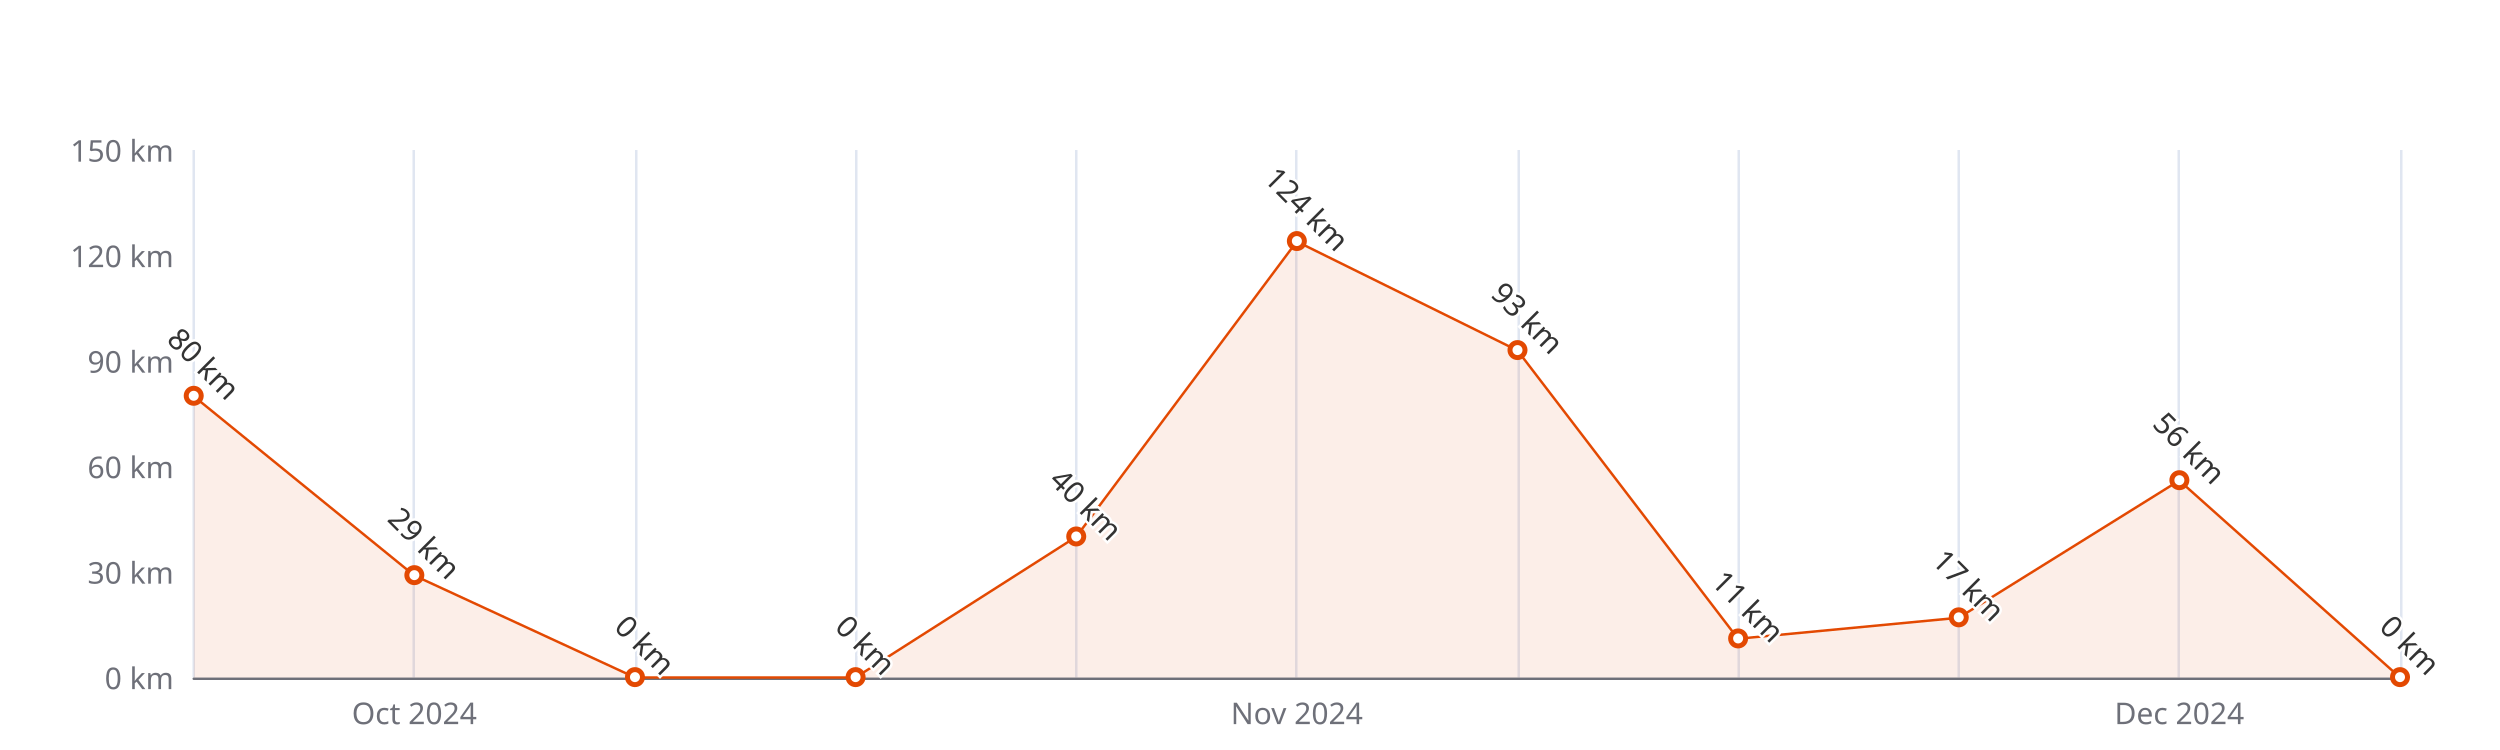
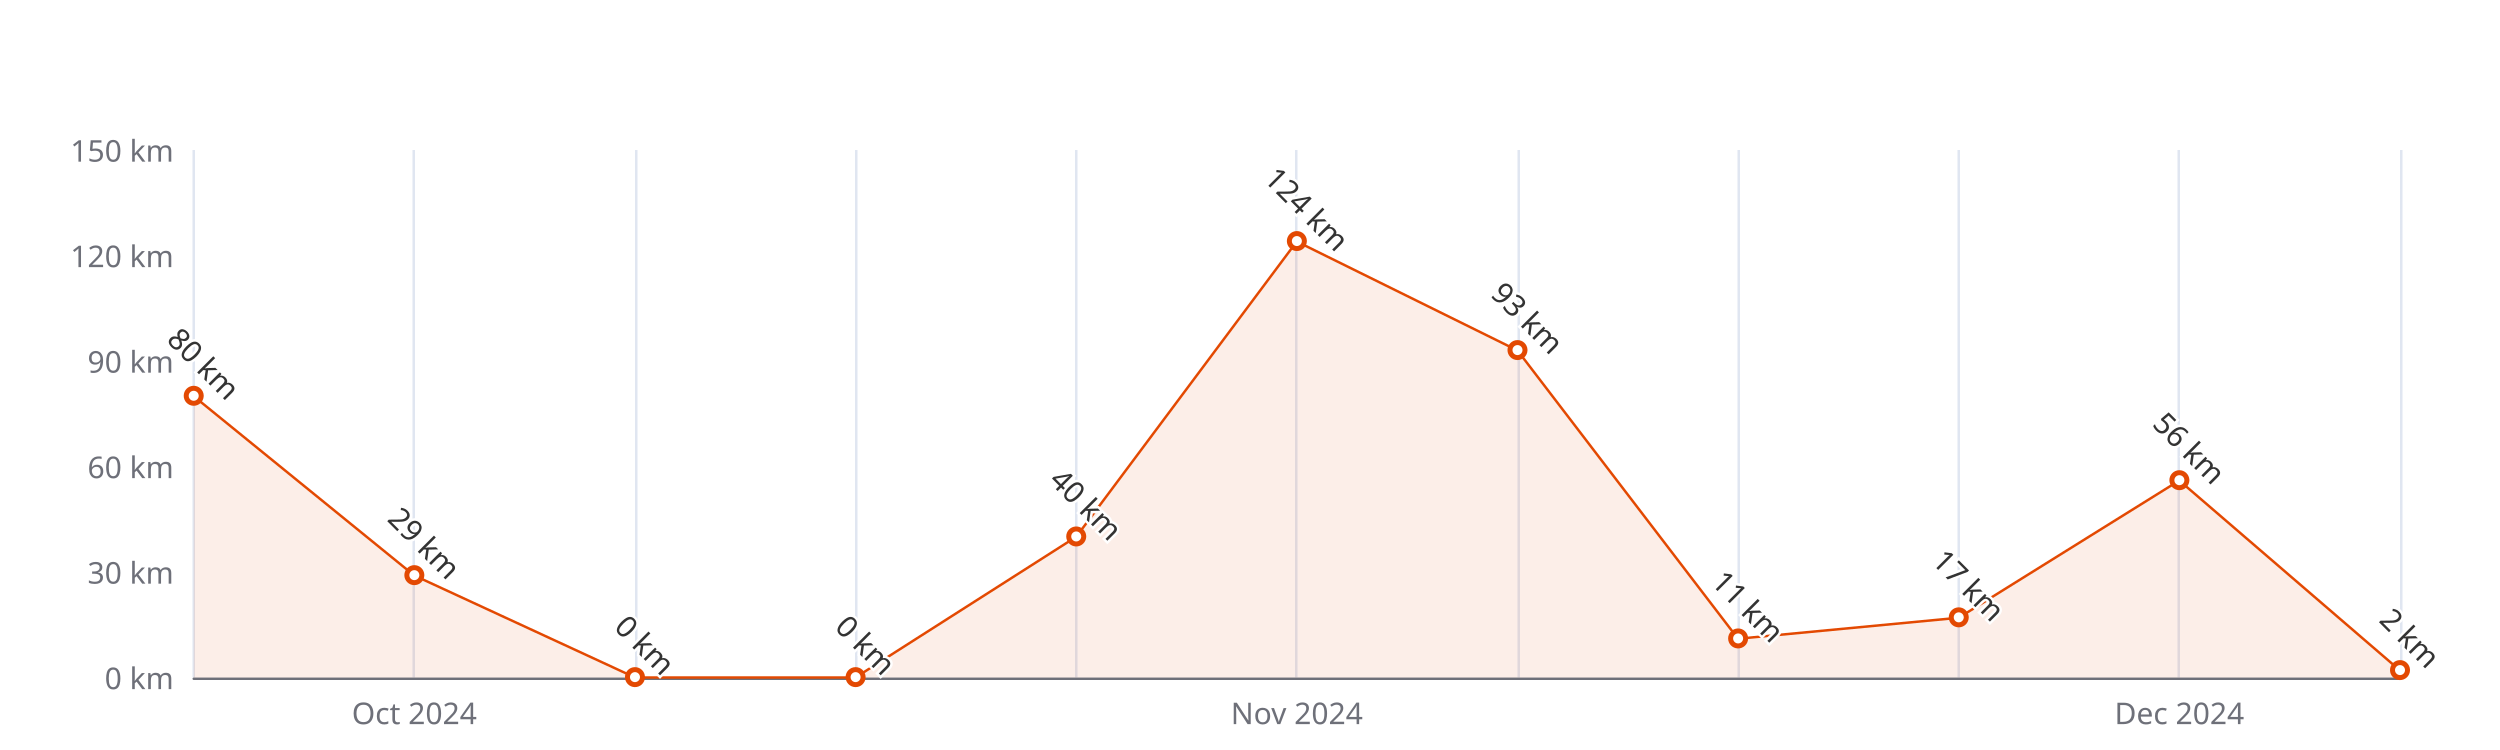
<svg xmlns="http://www.w3.org/2000/svg" width="1000" height="300" version="1.1" baseProfile="full" viewBox="0 0 1000 300">
  <rect width="1000" height="300" x="0" y="0" id="0" fill="#ffffff" />
  <path d="M77.5 60L77.5 271" fill="none" stroke="#E0E6F1" />
  <path d="M165.5 60L165.5 271" fill="none" stroke="#E0E6F1" />
  <path d="M254.5 60L254.5 271" fill="none" stroke="#E0E6F1" />
  <path d="M342.5 60L342.5 271" fill="none" stroke="#E0E6F1" />
  <path d="M430.5 60L430.5 271" fill="none" stroke="#E0E6F1" />
  <path d="M518.5 60L518.5 271" fill="none" stroke="#E0E6F1" />
  <path d="M607.5 60L607.5 271" fill="none" stroke="#E0E6F1" />
  <path d="M695.5 60L695.5 271" fill="none" stroke="#E0E6F1" />
  <path d="M783.5 60L783.5 271" fill="none" stroke="#E0E6F1" />
  <path d="M871.5 60L871.5 271" fill="none" stroke="#E0E6F1" />
  <path d="M960.5 60L960.5 271" fill="none" stroke="#E0E6F1" />
  <path d="M77.5 271.5L960 271.5" fill="none" stroke="#6E7079" stroke-linecap="round" />
  <text dominant-baseline="central" text-anchor="end" style="font-size:12px;font-family:sans-serif;" xml:space="preserve" transform="translate(69.48 271)" fill="#6E7079">0 km</text>
  <text dominant-baseline="central" text-anchor="end" style="font-size:12px;font-family:sans-serif;" xml:space="preserve" transform="translate(69.48 228.8)" fill="#6E7079">30 km</text>
  <text dominant-baseline="central" text-anchor="end" style="font-size:12px;font-family:sans-serif;" xml:space="preserve" transform="translate(69.48 186.6)" fill="#6E7079">60 km</text>
  <text dominant-baseline="central" text-anchor="end" style="font-size:12px;font-family:sans-serif;" xml:space="preserve" transform="translate(69.48 144.4)" fill="#6E7079">90 km</text>
  <text dominant-baseline="central" text-anchor="end" style="font-size:12px;font-family:sans-serif;" xml:space="preserve" transform="translate(69.48 102.2)" fill="#6E7079">120 km</text>
  <text dominant-baseline="central" text-anchor="end" style="font-size:12px;font-family:sans-serif;" xml:space="preserve" transform="translate(69.48 60)" fill="#6E7079">150 km</text>
  <text dominant-baseline="central" text-anchor="middle" style="font-size:12px;font-family:sans-serif;" xml:space="preserve" y="6" transform="translate(165.732 279)" fill="#6E7079">Oct 2024</text>
  <text dominant-baseline="central" text-anchor="middle" style="font-size:12px;font-family:sans-serif;" xml:space="preserve" y="6" transform="translate(518.74 279)" fill="#6E7079">Nov 2024</text>
  <text dominant-baseline="central" text-anchor="middle" style="font-size:12px;font-family:sans-serif;" xml:space="preserve" y="6" transform="translate(871.748 279)" fill="#6E7079">Dec 2024</text>
  <g clip-path="url(#zr5-c0)">
-     <path d="M77.5 158.5L165.7 230.2L254 271L342.2 271L430.5 214.7L518.7 96.6L607 140.2L695.2 255.5L783.5 247.1L871.7 192.2L960 271L871.7 271L783.5 271L695.2 271L607 271L518.7 271L430.5 271L342.2 271L254 271L165.7 271L77.5 271Z" fill="rgb(227,73,2)" fill-opacity="0.09" />
-     <path d="M77.5 158.5L165.7 230.2L254 271L342.2 271L430.5 214.7L518.7 96.6L607 140.2L695.2 255.5L783.5 247.1L871.7 192.2L960 271" fill="none" stroke="#E34902" stroke-linejoin="bevel" />
+     <path d="M77.5 158.5L165.7 230.2L254 271L342.2 271L430.5 214.7L518.7 96.6L607 140.2L695.2 255.5L783.5 247.1L871.7 192.2L960 268.2L960 271L871.7 271L783.5 271L695.2 271L607 271L518.7 271L430.5 271L342.2 271L254 271L165.7 271L77.5 271Z" fill="rgb(227,73,2)" fill-opacity="0.09" />
+     <path d="M77.5 158.5L165.7 230.2L254 271L342.2 271L430.5 214.7L518.7 96.6L607 140.2L695.2 255.5L783.5 247.1L871.7 192.2L960 268.2" fill="none" stroke="#E34902" stroke-linejoin="bevel" />
  </g>
  <path d="M1 0A1 1 0 1 1 1 -0.1A1 1 0 0 1 1 0" transform="matrix(3,0,0,3,77.48,158.4667)" fill="#fff" stroke="#E34902" stroke-width="0.667" />
  <path d="M1 0A1 1 0 1 1 1 -0.1A1 1 0 0 1 1 0" transform="matrix(3,0,0,3,165.732,230.2067)" fill="#fff" stroke="#E34902" stroke-width="0.667" />
  <path d="M1 0A1 1 0 1 1 1 -0.1A1 1 0 0 1 1 0" transform="matrix(3,0,0,3,253.984,271)" fill="#fff" stroke="#E34902" stroke-width="0.667" />
  <path d="M1 0A1 1 0 1 1 1 -0.1A1 1 0 0 1 1 0" transform="matrix(3,0,0,3,342.236,271)" fill="#fff" stroke="#E34902" stroke-width="0.667" />
  <path d="M1 0A1 1 0 1 1 1 -0.1A1 1 0 0 1 1 0" transform="matrix(3,0,0,3,430.488,214.7333)" fill="#fff" stroke="#E34902" stroke-width="0.667" />
  <path d="M1 0A1 1 0 1 1 1 -0.1A1 1 0 0 1 1 0" transform="matrix(3,0,0,3,518.74,96.5733)" fill="#fff" stroke="#E34902" stroke-width="0.667" />
  <path d="M1 0A1 1 0 1 1 1 -0.1A1 1 0 0 1 1 0" transform="matrix(3,0,0,3,606.992,140.18)" fill="#fff" stroke="#E34902" stroke-width="0.667" />
  <path d="M1 0A1 1 0 1 1 1 -0.1A1 1 0 0 1 1 0" transform="matrix(3,0,0,3,695.244,255.5267)" fill="#fff" stroke="#E34902" stroke-width="0.667" />
  <path d="M1 0A1 1 0 1 1 1 -0.1A1 1 0 0 1 1 0" transform="matrix(3,0,0,3,783.496,247.0867)" fill="#fff" stroke="#E34902" stroke-width="0.667" />
  <path d="M1 0A1 1 0 1 1 1 -0.1A1 1 0 0 1 1 0" transform="matrix(3,0,0,3,871.748,192.2267)" fill="#fff" stroke="#E34902" stroke-width="0.667" />
-   <path d="M1 0A1 1 0 1 1 1 -0.1A1 1 0 0 1 1 0" transform="matrix(3,0,0,3,960,271)" fill="#fff" stroke="#E34902" stroke-width="0.667" />
+   <path d="M1 0A1 1 0 1 1 1 -0.1A1 1 0 0 1 1 0" transform="matrix(3,0,0,3,960,268.1867)" fill="#fff" stroke="#E34902" stroke-width="0.667" />
  <text dominant-baseline="central" text-anchor="middle" style="font-size:12px;font-family:sans-serif;" xml:space="preserve" y="-6" transform="matrix(0.707,0.707,-0.707,0.707,77.48,149.4667)" fill="#333" stroke="rgb(255,255,255)" stroke-width="2" paint-order="stroke" stroke-miterlimit="2">80 km</text>
  <text dominant-baseline="central" text-anchor="middle" style="font-size:12px;font-family:sans-serif;" xml:space="preserve" y="-6" transform="matrix(0.707,0.707,-0.707,0.707,165.732,221.2067)" fill="#333" stroke="rgb(255,255,255)" stroke-width="2" paint-order="stroke" stroke-miterlimit="2">29 km</text>
  <text dominant-baseline="central" text-anchor="middle" style="font-size:12px;font-family:sans-serif;" xml:space="preserve" y="-6" transform="matrix(0.707,0.707,-0.707,0.707,253.984,262)" fill="#333" stroke="rgb(255,255,255)" stroke-width="2" paint-order="stroke" stroke-miterlimit="2">0 km</text>
  <text dominant-baseline="central" text-anchor="middle" style="font-size:12px;font-family:sans-serif;" xml:space="preserve" y="-6" transform="matrix(0.707,0.707,-0.707,0.707,342.236,262)" fill="#333" stroke="rgb(255,255,255)" stroke-width="2" paint-order="stroke" stroke-miterlimit="2">0 km</text>
  <text dominant-baseline="central" text-anchor="middle" style="font-size:12px;font-family:sans-serif;" xml:space="preserve" y="-6" transform="matrix(0.707,0.707,-0.707,0.707,430.488,205.7333)" fill="#333" stroke="rgb(255,255,255)" stroke-width="2" paint-order="stroke" stroke-miterlimit="2">40 km</text>
  <text dominant-baseline="central" text-anchor="middle" style="font-size:12px;font-family:sans-serif;" xml:space="preserve" y="-6" transform="matrix(0.707,0.707,-0.707,0.707,518.74,87.5733)" fill="#333" stroke="rgb(255,255,255)" stroke-width="2" paint-order="stroke" stroke-miterlimit="2">124 km</text>
  <text dominant-baseline="central" text-anchor="middle" style="font-size:12px;font-family:sans-serif;" xml:space="preserve" y="-6" transform="matrix(0.707,0.707,-0.707,0.707,606.992,131.18)" fill="#333" stroke="rgb(255,255,255)" stroke-width="2" paint-order="stroke" stroke-miterlimit="2">93 km</text>
  <text dominant-baseline="central" text-anchor="middle" style="font-size:12px;font-family:sans-serif;" xml:space="preserve" y="-6" transform="matrix(0.707,0.707,-0.707,0.707,695.244,246.5267)" fill="#333" stroke="rgb(255,255,255)" stroke-width="2" paint-order="stroke" stroke-miterlimit="2">11 km</text>
  <text dominant-baseline="central" text-anchor="middle" style="font-size:12px;font-family:sans-serif;" xml:space="preserve" y="-6" transform="matrix(0.707,0.707,-0.707,0.707,783.496,238.0867)" fill="#333" stroke="rgb(255,255,255)" stroke-width="2" paint-order="stroke" stroke-miterlimit="2">17 km</text>
  <text dominant-baseline="central" text-anchor="middle" style="font-size:12px;font-family:sans-serif;" xml:space="preserve" y="-6" transform="matrix(0.707,0.707,-0.707,0.707,871.748,183.2267)" fill="#333" stroke="rgb(255,255,255)" stroke-width="2" paint-order="stroke" stroke-miterlimit="2">56 km</text>
-   <text dominant-baseline="central" text-anchor="middle" style="font-size:12px;font-family:sans-serif;" xml:space="preserve" y="-6" transform="matrix(0.707,0.707,-0.707,0.707,960,262)" fill="#333" stroke="rgb(255,255,255)" stroke-width="2" paint-order="stroke" stroke-miterlimit="2">0 km</text>
+   <text dominant-baseline="central" text-anchor="middle" style="font-size:12px;font-family:sans-serif;" xml:space="preserve" y="-6" transform="matrix(0.707,0.707,-0.707,0.707,960,259.1867)" fill="#333" stroke="rgb(255,255,255)" stroke-width="2" paint-order="stroke" stroke-miterlimit="2">2 km</text>
  <defs>
    <clipPath id="zr5-c0">
      <path d="M76 59.5l884 0l0 212l-884 0Z" fill="#000" />
    </clipPath>
  </defs>
</svg>
